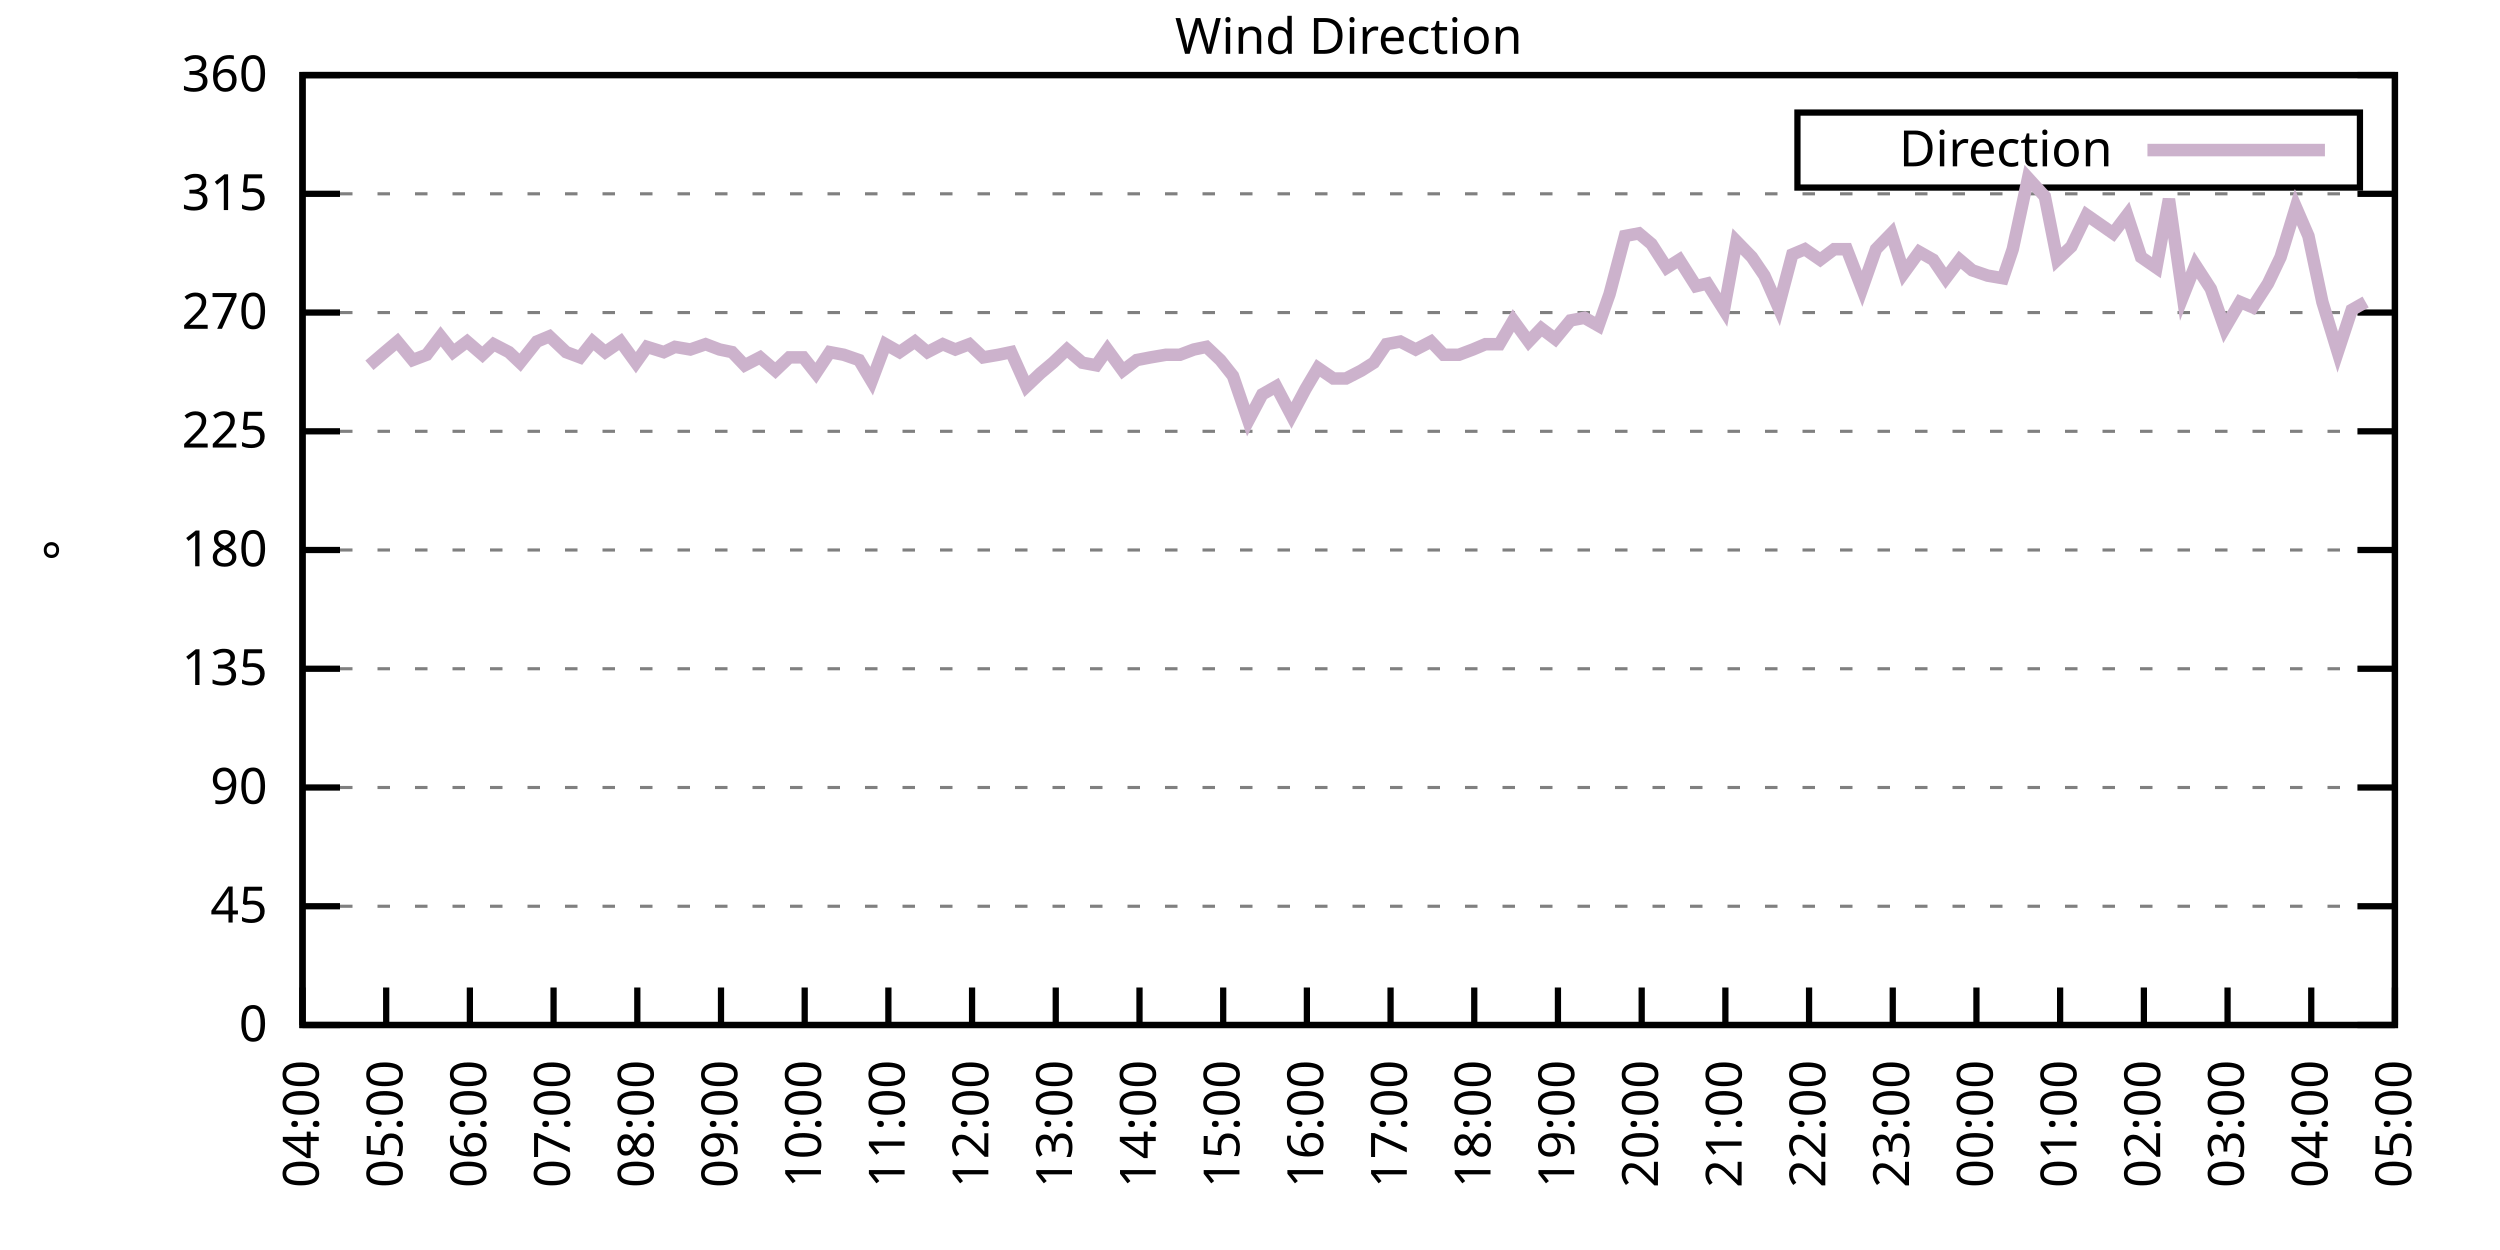
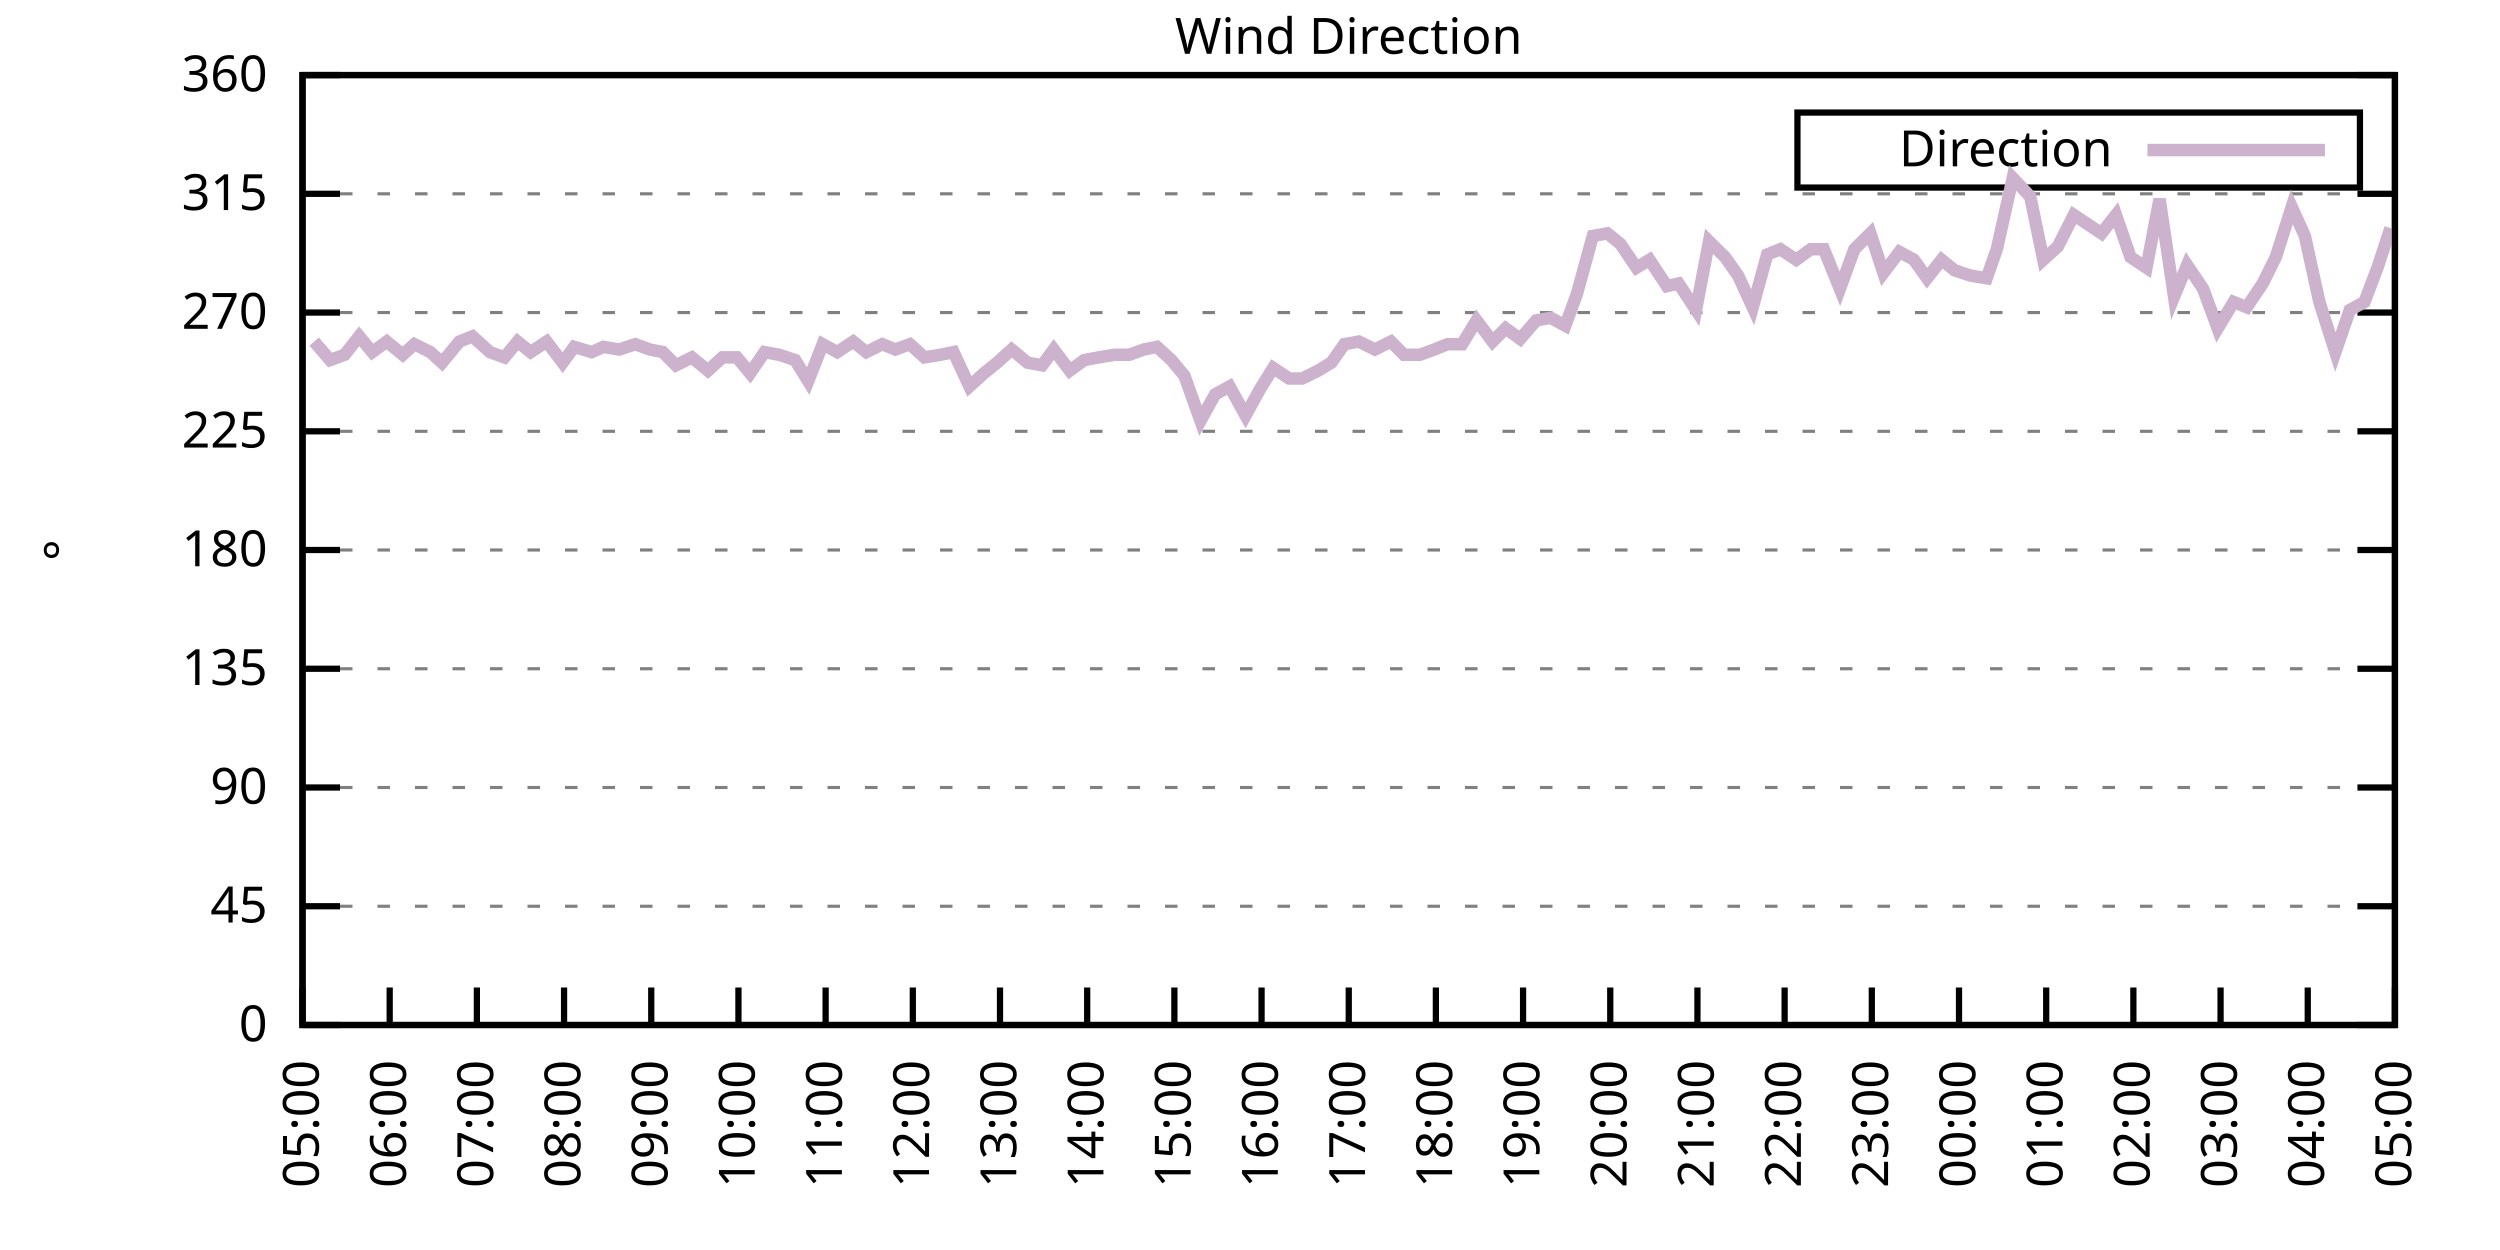
<svg xmlns="http://www.w3.org/2000/svg" xmlns:xlink="http://www.w3.org/1999/xlink" width="400" height="200" viewBox="0 0 400 200">
  <g id="gnuplot_canvas">
    <rect x="0" y="0" width="400" height="200" fill="none" />
    <defs>
      <circle id="gpDot" r="0.5" stroke-width="0.5" stroke="currentColor" />
      <path id="gpPt0" stroke-width="0.333" stroke="currentColor" d="M-1,0 h2 M0,-1 v2" />
      <path id="gpPt1" stroke-width="0.333" stroke="currentColor" d="M-1,-1 L1,1 M1,-1 L-1,1" />
      <path id="gpPt2" stroke-width="0.333" stroke="currentColor" d="M-1,0 L1,0 M0,-1 L0,1 M-1,-1 L1,1 M-1,1 L1,-1" />
      <rect id="gpPt3" stroke-width="0.333" stroke="currentColor" x="-1" y="-1" width="2" height="2" />
      <rect id="gpPt4" stroke-width="0.333" stroke="currentColor" fill="currentColor" x="-1" y="-1" width="2" height="2" />
      <circle id="gpPt5" stroke-width="0.333" stroke="currentColor" cx="0" cy="0" r="1" />
      <use xlink:href="#gpPt5" id="gpPt6" fill="currentColor" stroke="none" />
      <path id="gpPt7" stroke-width="0.333" stroke="currentColor" d="M0,-1.33 L-1.33,0.67 L1.33,0.67 z" />
      <use xlink:href="#gpPt7" id="gpPt8" fill="currentColor" stroke="none" />
      <use xlink:href="#gpPt7" id="gpPt9" stroke="currentColor" transform="rotate(180)" />
      <use xlink:href="#gpPt9" id="gpPt10" fill="currentColor" stroke="none" />
      <use xlink:href="#gpPt3" id="gpPt11" stroke="currentColor" transform="rotate(45)" />
      <use xlink:href="#gpPt11" id="gpPt12" fill="currentColor" stroke="none" />
      <path id="gpPt13" stroke-width="0.333" stroke="currentColor" d="M0,1.330 L1.265,0.411 L0.782,-1.067 L-0.782,-1.076 L-1.265,0.411 z" />
      <use xlink:href="#gpPt13" id="gpPt14" fill="currentColor" stroke="none" />
      <filter id="textbox" filterUnits="objectBoundingBox" x="0" y="0" height="1" width="1">
        <feFlood flood-color="white" flood-opacity="1" result="bgnd" />
        <feComposite in="SourceGraphic" in2="bgnd" operator="atop" />
      </filter>
      <filter id="greybox" filterUnits="objectBoundingBox" x="0" y="0" height="1" width="1">
        <feFlood flood-color="lightgrey" flood-opacity="1" result="grey" />
        <feComposite in="SourceGraphic" in2="grey" operator="atop" />
      </filter>
    </defs>
    <g fill="none" color="white" stroke="currentColor" stroke-width="1.00" stroke-linecap="butt" stroke-linejoin="miter">
</g>
    <g fill="none" color="black" stroke="currentColor" stroke-width="1.00" stroke-linecap="butt" stroke-linejoin="miter">
      <g stroke="none" shape-rendering="crispEdges">
        <polygon fill="rgb(255, 255, 255)" points="48.40,164.00 383.18,164.00 383.18,12.02 48.40,12.02 " />
      </g>
    </g>
    <g fill="none" color="black" stroke="currentColor" stroke-width="1.00" stroke-linecap="butt" stroke-linejoin="miter">
</g>
    <g fill="none" color="black" stroke="black" stroke-width="0.50" stroke-linecap="butt" stroke-linejoin="miter">
</g>
    <g fill="none" color="gray" stroke="currentColor" stroke-width="0.50" stroke-linecap="butt" stroke-linejoin="miter">
      <path stroke="gray" stroke-dasharray="2,4" class="gridline" d="M48.40,164.00 L383.19,164.00  " />
    </g>
    <g fill="none" color="gray" stroke="gray" stroke-width="1.00" stroke-linecap="butt" stroke-linejoin="miter">
</g>
    <g fill="none" color="black" stroke="currentColor" stroke-width="1.00" stroke-linecap="butt" stroke-linejoin="miter">
      <path stroke="black" d="M48.40,164.00 L54.40,164.00 M383.19,164.00 L377.19,164.00  " />
      <g transform="translate(42.80,166.60)" stroke="none" fill="black" font-family="Sans" font-size="8.00" text-anchor="end">
        <text>
          <tspan font-family="Sans"> 0</tspan>
        </text>
      </g>
    </g>
    <g fill="none" color="black" stroke="currentColor" stroke-width="1.00" stroke-linecap="butt" stroke-linejoin="miter">
</g>
    <g fill="none" color="black" stroke="black" stroke-width="0.50" stroke-linecap="butt" stroke-linejoin="miter">
</g>
    <g fill="none" color="gray" stroke="currentColor" stroke-width="0.50" stroke-linecap="butt" stroke-linejoin="miter">
      <path stroke="gray" stroke-dasharray="2,4" class="gridline" d="M48.40,145.00 L383.19,145.00  " />
    </g>
    <g fill="none" color="gray" stroke="gray" stroke-width="1.00" stroke-linecap="butt" stroke-linejoin="miter">
</g>
    <g fill="none" color="black" stroke="currentColor" stroke-width="1.00" stroke-linecap="butt" stroke-linejoin="miter">
      <path stroke="black" d="M48.40,145.00 L54.40,145.00 M383.19,145.00 L377.19,145.00  " />
      <g transform="translate(42.80,147.60)" stroke="none" fill="black" font-family="Sans" font-size="8.00" text-anchor="end">
        <text>
          <tspan font-family="Sans"> 45</tspan>
        </text>
      </g>
    </g>
    <g fill="none" color="black" stroke="currentColor" stroke-width="1.00" stroke-linecap="butt" stroke-linejoin="miter">
</g>
    <g fill="none" color="black" stroke="black" stroke-width="0.50" stroke-linecap="butt" stroke-linejoin="miter">
</g>
    <g fill="none" color="gray" stroke="currentColor" stroke-width="0.50" stroke-linecap="butt" stroke-linejoin="miter">
      <path stroke="gray" stroke-dasharray="2,4" class="gridline" d="M48.40,126.00 L383.19,126.00  " />
    </g>
    <g fill="none" color="gray" stroke="gray" stroke-width="1.00" stroke-linecap="butt" stroke-linejoin="miter">
</g>
    <g fill="none" color="black" stroke="currentColor" stroke-width="1.00" stroke-linecap="butt" stroke-linejoin="miter">
      <path stroke="black" d="M48.40,126.00 L54.40,126.00 M383.19,126.00 L377.19,126.00  " />
      <g transform="translate(42.80,128.60)" stroke="none" fill="black" font-family="Sans" font-size="8.00" text-anchor="end">
        <text>
          <tspan font-family="Sans"> 90</tspan>
        </text>
      </g>
    </g>
    <g fill="none" color="black" stroke="currentColor" stroke-width="1.00" stroke-linecap="butt" stroke-linejoin="miter">
</g>
    <g fill="none" color="black" stroke="black" stroke-width="0.50" stroke-linecap="butt" stroke-linejoin="miter">
</g>
    <g fill="none" color="gray" stroke="currentColor" stroke-width="0.50" stroke-linecap="butt" stroke-linejoin="miter">
      <path stroke="gray" stroke-dasharray="2,4" class="gridline" d="M48.40,107.00 L383.19,107.00  " />
    </g>
    <g fill="none" color="gray" stroke="gray" stroke-width="1.00" stroke-linecap="butt" stroke-linejoin="miter">
</g>
    <g fill="none" color="black" stroke="currentColor" stroke-width="1.00" stroke-linecap="butt" stroke-linejoin="miter">
      <path stroke="black" d="M48.40,107.00 L54.40,107.00 M383.19,107.00 L377.19,107.00  " />
      <g transform="translate(42.80,109.60)" stroke="none" fill="black" font-family="Sans" font-size="8.00" text-anchor="end">
        <text>
          <tspan font-family="Sans"> 135</tspan>
        </text>
      </g>
    </g>
    <g fill="none" color="black" stroke="currentColor" stroke-width="1.00" stroke-linecap="butt" stroke-linejoin="miter">
</g>
    <g fill="none" color="black" stroke="black" stroke-width="0.50" stroke-linecap="butt" stroke-linejoin="miter">
</g>
    <g fill="none" color="gray" stroke="currentColor" stroke-width="0.50" stroke-linecap="butt" stroke-linejoin="miter">
      <path stroke="gray" stroke-dasharray="2,4" class="gridline" d="M48.40,88.00 L383.19,88.00  " />
    </g>
    <g fill="none" color="gray" stroke="gray" stroke-width="1.00" stroke-linecap="butt" stroke-linejoin="miter">
</g>
    <g fill="none" color="black" stroke="currentColor" stroke-width="1.00" stroke-linecap="butt" stroke-linejoin="miter">
      <path stroke="black" d="M48.40,88.00 L54.40,88.00 M383.19,88.00 L377.19,88.00  " />
      <g transform="translate(42.80,90.60)" stroke="none" fill="black" font-family="Sans" font-size="8.00" text-anchor="end">
        <text>
          <tspan font-family="Sans"> 180</tspan>
        </text>
      </g>
    </g>
    <g fill="none" color="black" stroke="currentColor" stroke-width="1.00" stroke-linecap="butt" stroke-linejoin="miter">
</g>
    <g fill="none" color="black" stroke="black" stroke-width="0.50" stroke-linecap="butt" stroke-linejoin="miter">
</g>
    <g fill="none" color="gray" stroke="currentColor" stroke-width="0.50" stroke-linecap="butt" stroke-linejoin="miter">
      <path stroke="gray" stroke-dasharray="2,4" class="gridline" d="M48.40,69.01 L383.19,69.01  " />
    </g>
    <g fill="none" color="gray" stroke="gray" stroke-width="1.00" stroke-linecap="butt" stroke-linejoin="miter">
</g>
    <g fill="none" color="black" stroke="currentColor" stroke-width="1.00" stroke-linecap="butt" stroke-linejoin="miter">
      <path stroke="black" d="M48.40,69.01 L54.40,69.01 M383.19,69.01 L377.19,69.01  " />
      <g transform="translate(42.80,71.61)" stroke="none" fill="black" font-family="Sans" font-size="8.00" text-anchor="end">
        <text>
          <tspan font-family="Sans"> 225</tspan>
        </text>
      </g>
    </g>
    <g fill="none" color="black" stroke="currentColor" stroke-width="1.00" stroke-linecap="butt" stroke-linejoin="miter">
</g>
    <g fill="none" color="black" stroke="black" stroke-width="0.50" stroke-linecap="butt" stroke-linejoin="miter">
</g>
    <g fill="none" color="gray" stroke="currentColor" stroke-width="0.50" stroke-linecap="butt" stroke-linejoin="miter">
      <path stroke="gray" stroke-dasharray="2,4" class="gridline" d="M48.40,50.01 L383.19,50.01  " />
    </g>
    <g fill="none" color="gray" stroke="gray" stroke-width="1.00" stroke-linecap="butt" stroke-linejoin="miter">
</g>
    <g fill="none" color="black" stroke="currentColor" stroke-width="1.00" stroke-linecap="butt" stroke-linejoin="miter">
      <path stroke="black" d="M48.40,50.01 L54.40,50.01 M383.19,50.01 L377.19,50.01  " />
      <g transform="translate(42.80,52.61)" stroke="none" fill="black" font-family="Sans" font-size="8.00" text-anchor="end">
        <text>
          <tspan font-family="Sans"> 270</tspan>
        </text>
      </g>
    </g>
    <g fill="none" color="black" stroke="currentColor" stroke-width="1.00" stroke-linecap="butt" stroke-linejoin="miter">
</g>
    <g fill="none" color="black" stroke="black" stroke-width="0.50" stroke-linecap="butt" stroke-linejoin="miter">
</g>
    <g fill="none" color="gray" stroke="currentColor" stroke-width="0.50" stroke-linecap="butt" stroke-linejoin="miter">
      <path stroke="gray" stroke-dasharray="2,4" class="gridline" d="M48.40,31.01 L383.19,31.01  " />
    </g>
    <g fill="none" color="gray" stroke="gray" stroke-width="1.00" stroke-linecap="butt" stroke-linejoin="miter">
</g>
    <g fill="none" color="black" stroke="currentColor" stroke-width="1.00" stroke-linecap="butt" stroke-linejoin="miter">
      <path stroke="black" d="M48.40,31.01 L54.40,31.01 M383.19,31.01 L377.19,31.01  " />
      <g transform="translate(42.80,33.61)" stroke="none" fill="black" font-family="Sans" font-size="8.00" text-anchor="end">
        <text>
          <tspan font-family="Sans"> 315</tspan>
        </text>
      </g>
    </g>
    <g fill="none" color="black" stroke="currentColor" stroke-width="1.00" stroke-linecap="butt" stroke-linejoin="miter">
</g>
    <g fill="none" color="black" stroke="black" stroke-width="0.50" stroke-linecap="butt" stroke-linejoin="miter">
</g>
    <g fill="none" color="gray" stroke="currentColor" stroke-width="0.50" stroke-linecap="butt" stroke-linejoin="miter">
      <path stroke="gray" stroke-dasharray="2,4" class="gridline" d="M48.40,12.01 L383.19,12.01  " />
    </g>
    <g fill="none" color="gray" stroke="gray" stroke-width="1.00" stroke-linecap="butt" stroke-linejoin="miter">
</g>
    <g fill="none" color="black" stroke="currentColor" stroke-width="1.00" stroke-linecap="butt" stroke-linejoin="miter">
      <path stroke="black" d="M48.40,12.01 L54.40,12.01 M383.19,12.01 L377.19,12.01  " />
      <g transform="translate(42.80,14.61)" stroke="none" fill="black" font-family="Sans" font-size="8.00" text-anchor="end">
        <text>
          <tspan font-family="Sans"> 360</tspan>
        </text>
      </g>
    </g>
    <g fill="none" color="black" stroke="currentColor" stroke-width="1.00" stroke-linecap="butt" stroke-linejoin="miter">
      <path stroke="black" d="M48.40,164.00 L48.40,158.00  " />
      <g transform="translate(51.00,169.60) rotate(270.00)" stroke="none" fill="black" font-family="Sans" font-size="8.00" text-anchor="end">
        <text>
-           <tspan font-family="Sans">04:00</tspan>
-         </text>
-       </g>
-     </g>
-     <g fill="none" color="black" stroke="currentColor" stroke-width="1.00" stroke-linecap="butt" stroke-linejoin="miter">
-       <path stroke="black" d="M61.79,164.00 L61.79,158.00  " />
-       <g transform="translate(64.39,169.60) rotate(270.00)" stroke="none" fill="black" font-family="Sans" font-size="8.00" text-anchor="end">
-         <text>
          <tspan font-family="Sans">05:00</tspan>
        </text>
      </g>
    </g>
    <g fill="none" color="black" stroke="currentColor" stroke-width="1.00" stroke-linecap="butt" stroke-linejoin="miter">
-       <path stroke="black" d="M75.18,164.00 L75.18,158.00  " />
-       <g transform="translate(77.78,169.60) rotate(270.00)" stroke="none" fill="black" font-family="Sans" font-size="8.00" text-anchor="end">
+       <path stroke="black" d="M62.35,164.00 L62.35,158.00  " />
+       <g transform="translate(64.95,169.60) rotate(270.00)" stroke="none" fill="black" font-family="Sans" font-size="8.00" text-anchor="end">
        <text>
          <tspan font-family="Sans">06:00</tspan>
        </text>
      </g>
    </g>
    <g fill="none" color="black" stroke="currentColor" stroke-width="1.00" stroke-linecap="butt" stroke-linejoin="miter">
-       <path stroke="black" d="M88.57,164.00 L88.57,158.00  " />
-       <g transform="translate(91.17,169.60) rotate(270.00)" stroke="none" fill="black" font-family="Sans" font-size="8.00" text-anchor="end">
+       <path stroke="black" d="M76.30,164.00 L76.30,158.00  " />
+       <g transform="translate(78.90,169.60) rotate(270.00)" stroke="none" fill="black" font-family="Sans" font-size="8.00" text-anchor="end">
        <text>
          <tspan font-family="Sans">07:00</tspan>
        </text>
      </g>
    </g>
    <g fill="none" color="black" stroke="currentColor" stroke-width="1.00" stroke-linecap="butt" stroke-linejoin="miter">
-       <path stroke="black" d="M101.97,164.00 L101.97,158.00  " />
-       <g transform="translate(104.57,169.60) rotate(270.00)" stroke="none" fill="black" font-family="Sans" font-size="8.00" text-anchor="end">
+       <path stroke="black" d="M90.25,164.00 L90.25,158.00  " />
+       <g transform="translate(92.85,169.60) rotate(270.00)" stroke="none" fill="black" font-family="Sans" font-size="8.00" text-anchor="end">
        <text>
          <tspan font-family="Sans">08:00</tspan>
        </text>
      </g>
    </g>
    <g fill="none" color="black" stroke="currentColor" stroke-width="1.00" stroke-linecap="butt" stroke-linejoin="miter">
-       <path stroke="black" d="M115.36,164.00 L115.36,158.00  " />
-       <g transform="translate(117.96,169.60) rotate(270.00)" stroke="none" fill="black" font-family="Sans" font-size="8.00" text-anchor="end">
+       <path stroke="black" d="M104.20,164.00 L104.20,158.00  " />
+       <g transform="translate(106.80,169.60) rotate(270.00)" stroke="none" fill="black" font-family="Sans" font-size="8.00" text-anchor="end">
        <text>
          <tspan font-family="Sans">09:00</tspan>
        </text>
      </g>
    </g>
    <g fill="none" color="black" stroke="currentColor" stroke-width="1.00" stroke-linecap="butt" stroke-linejoin="miter">
-       <path stroke="black" d="M128.75,164.00 L128.75,158.00  " />
-       <g transform="translate(131.35,169.60) rotate(270.00)" stroke="none" fill="black" font-family="Sans" font-size="8.00" text-anchor="end">
+       <path stroke="black" d="M118.15,164.00 L118.15,158.00  " />
+       <g transform="translate(120.75,169.60) rotate(270.00)" stroke="none" fill="black" font-family="Sans" font-size="8.00" text-anchor="end">
        <text>
          <tspan font-family="Sans">10:00</tspan>
        </text>
      </g>
    </g>
    <g fill="none" color="black" stroke="currentColor" stroke-width="1.00" stroke-linecap="butt" stroke-linejoin="miter">
-       <path stroke="black" d="M142.14,164.00 L142.14,158.00  " />
-       <g transform="translate(144.74,169.60) rotate(270.00)" stroke="none" fill="black" font-family="Sans" font-size="8.00" text-anchor="end">
+       <path stroke="black" d="M132.10,164.00 L132.10,158.00  " />
+       <g transform="translate(134.70,169.60) rotate(270.00)" stroke="none" fill="black" font-family="Sans" font-size="8.00" text-anchor="end">
        <text>
          <tspan font-family="Sans">11:00</tspan>
        </text>
      </g>
    </g>
    <g fill="none" color="black" stroke="currentColor" stroke-width="1.00" stroke-linecap="butt" stroke-linejoin="miter">
-       <path stroke="black" d="M155.53,164.00 L155.53,158.00  " />
-       <g transform="translate(158.13,169.60) rotate(270.00)" stroke="none" fill="black" font-family="Sans" font-size="8.00" text-anchor="end">
+       <path stroke="black" d="M146.05,164.00 L146.05,158.00  " />
+       <g transform="translate(148.65,169.60) rotate(270.00)" stroke="none" fill="black" font-family="Sans" font-size="8.00" text-anchor="end">
        <text>
          <tspan font-family="Sans">12:00</tspan>
        </text>
      </g>
    </g>
    <g fill="none" color="black" stroke="currentColor" stroke-width="1.00" stroke-linecap="butt" stroke-linejoin="miter">
-       <path stroke="black" d="M168.92,164.00 L168.92,158.00  " />
-       <g transform="translate(171.52,169.60) rotate(270.00)" stroke="none" fill="black" font-family="Sans" font-size="8.00" text-anchor="end">
+       <path stroke="black" d="M160.00,164.00 L160.00,158.00  " />
+       <g transform="translate(162.60,169.60) rotate(270.00)" stroke="none" fill="black" font-family="Sans" font-size="8.00" text-anchor="end">
        <text>
          <tspan font-family="Sans">13:00</tspan>
        </text>
      </g>
    </g>
    <g fill="none" color="black" stroke="currentColor" stroke-width="1.00" stroke-linecap="butt" stroke-linejoin="miter">
-       <path stroke="black" d="M182.32,164.00 L182.32,158.00  " />
-       <g transform="translate(184.92,169.60) rotate(270.00)" stroke="none" fill="black" font-family="Sans" font-size="8.00" text-anchor="end">
+       <path stroke="black" d="M173.95,164.00 L173.95,158.00  " />
+       <g transform="translate(176.55,169.60) rotate(270.00)" stroke="none" fill="black" font-family="Sans" font-size="8.00" text-anchor="end">
        <text>
          <tspan font-family="Sans">14:00</tspan>
        </text>
      </g>
    </g>
    <g fill="none" color="black" stroke="currentColor" stroke-width="1.00" stroke-linecap="butt" stroke-linejoin="miter">
-       <path stroke="black" d="M195.71,164.00 L195.71,158.00  " />
-       <g transform="translate(198.31,169.60) rotate(270.00)" stroke="none" fill="black" font-family="Sans" font-size="8.00" text-anchor="end">
+       <path stroke="black" d="M187.90,164.00 L187.90,158.00  " />
+       <g transform="translate(190.50,169.60) rotate(270.00)" stroke="none" fill="black" font-family="Sans" font-size="8.00" text-anchor="end">
        <text>
          <tspan font-family="Sans">15:00</tspan>
        </text>
      </g>
    </g>
    <g fill="none" color="black" stroke="currentColor" stroke-width="1.00" stroke-linecap="butt" stroke-linejoin="miter">
-       <path stroke="black" d="M209.10,164.00 L209.10,158.00  " />
-       <g transform="translate(211.70,169.60) rotate(270.00)" stroke="none" fill="black" font-family="Sans" font-size="8.00" text-anchor="end">
+       <path stroke="black" d="M201.85,164.00 L201.85,158.00  " />
+       <g transform="translate(204.45,169.60) rotate(270.00)" stroke="none" fill="black" font-family="Sans" font-size="8.00" text-anchor="end">
        <text>
          <tspan font-family="Sans">16:00</tspan>
        </text>
      </g>
    </g>
    <g fill="none" color="black" stroke="currentColor" stroke-width="1.00" stroke-linecap="butt" stroke-linejoin="miter">
-       <path stroke="black" d="M222.49,164.00 L222.49,158.00  " />
-       <g transform="translate(225.09,169.60) rotate(270.00)" stroke="none" fill="black" font-family="Sans" font-size="8.00" text-anchor="end">
+       <path stroke="black" d="M215.80,164.00 L215.80,158.00  " />
+       <g transform="translate(218.40,169.60) rotate(270.00)" stroke="none" fill="black" font-family="Sans" font-size="8.00" text-anchor="end">
        <text>
          <tspan font-family="Sans">17:00</tspan>
        </text>
      </g>
    </g>
    <g fill="none" color="black" stroke="currentColor" stroke-width="1.00" stroke-linecap="butt" stroke-linejoin="miter">
-       <path stroke="black" d="M235.88,164.00 L235.88,158.00  " />
-       <g transform="translate(238.48,169.60) rotate(270.00)" stroke="none" fill="black" font-family="Sans" font-size="8.00" text-anchor="end">
+       <path stroke="black" d="M229.74,164.00 L229.74,158.00  " />
+       <g transform="translate(232.34,169.60) rotate(270.00)" stroke="none" fill="black" font-family="Sans" font-size="8.00" text-anchor="end">
        <text>
          <tspan font-family="Sans">18:00</tspan>
        </text>
      </g>
    </g>
    <g fill="none" color="black" stroke="currentColor" stroke-width="1.00" stroke-linecap="butt" stroke-linejoin="miter">
-       <path stroke="black" d="M249.27,164.00 L249.27,158.00  " />
-       <g transform="translate(251.87,169.60) rotate(270.00)" stroke="none" fill="black" font-family="Sans" font-size="8.00" text-anchor="end">
+       <path stroke="black" d="M243.69,164.00 L243.69,158.00  " />
+       <g transform="translate(246.29,169.60) rotate(270.00)" stroke="none" fill="black" font-family="Sans" font-size="8.00" text-anchor="end">
        <text>
          <tspan font-family="Sans">19:00</tspan>
        </text>
      </g>
    </g>
    <g fill="none" color="black" stroke="currentColor" stroke-width="1.00" stroke-linecap="butt" stroke-linejoin="miter">
-       <path stroke="black" d="M262.67,164.00 L262.67,158.00  " />
-       <g transform="translate(265.27,169.60) rotate(270.00)" stroke="none" fill="black" font-family="Sans" font-size="8.00" text-anchor="end">
+       <path stroke="black" d="M257.64,164.00 L257.64,158.00  " />
+       <g transform="translate(260.24,169.60) rotate(270.00)" stroke="none" fill="black" font-family="Sans" font-size="8.00" text-anchor="end">
        <text>
          <tspan font-family="Sans">20:00</tspan>
        </text>
      </g>
    </g>
    <g fill="none" color="black" stroke="currentColor" stroke-width="1.00" stroke-linecap="butt" stroke-linejoin="miter">
-       <path stroke="black" d="M276.06,164.00 L276.06,158.00  " />
-       <g transform="translate(278.66,169.60) rotate(270.00)" stroke="none" fill="black" font-family="Sans" font-size="8.00" text-anchor="end">
+       <path stroke="black" d="M271.59,164.00 L271.59,158.00  " />
+       <g transform="translate(274.19,169.60) rotate(270.00)" stroke="none" fill="black" font-family="Sans" font-size="8.00" text-anchor="end">
        <text>
          <tspan font-family="Sans">21:00</tspan>
        </text>
      </g>
    </g>
    <g fill="none" color="black" stroke="currentColor" stroke-width="1.00" stroke-linecap="butt" stroke-linejoin="miter">
-       <path stroke="black" d="M289.45,164.00 L289.45,158.00  " />
-       <g transform="translate(292.05,169.60) rotate(270.00)" stroke="none" fill="black" font-family="Sans" font-size="8.00" text-anchor="end">
+       <path stroke="black" d="M285.54,164.00 L285.54,158.00  " />
+       <g transform="translate(288.14,169.60) rotate(270.00)" stroke="none" fill="black" font-family="Sans" font-size="8.00" text-anchor="end">
        <text>
          <tspan font-family="Sans">22:00</tspan>
        </text>
      </g>
    </g>
    <g fill="none" color="black" stroke="currentColor" stroke-width="1.00" stroke-linecap="butt" stroke-linejoin="miter">
-       <path stroke="black" d="M302.84,164.00 L302.84,158.00  " />
-       <g transform="translate(305.44,169.60) rotate(270.00)" stroke="none" fill="black" font-family="Sans" font-size="8.00" text-anchor="end">
+       <path stroke="black" d="M299.49,164.00 L299.49,158.00  " />
+       <g transform="translate(302.09,169.60) rotate(270.00)" stroke="none" fill="black" font-family="Sans" font-size="8.00" text-anchor="end">
        <text>
          <tspan font-family="Sans">23:00</tspan>
        </text>
      </g>
    </g>
    <g fill="none" color="black" stroke="currentColor" stroke-width="1.00" stroke-linecap="butt" stroke-linejoin="miter">
-       <path stroke="black" d="M316.23,164.00 L316.23,158.00  " />
-       <g transform="translate(318.83,169.60) rotate(270.00)" stroke="none" fill="black" font-family="Sans" font-size="8.00" text-anchor="end">
+       <path stroke="black" d="M313.44,164.00 L313.44,158.00  " />
+       <g transform="translate(316.04,169.60) rotate(270.00)" stroke="none" fill="black" font-family="Sans" font-size="8.00" text-anchor="end">
        <text>
          <tspan font-family="Sans">00:00</tspan>
        </text>
      </g>
    </g>
    <g fill="none" color="black" stroke="currentColor" stroke-width="1.00" stroke-linecap="butt" stroke-linejoin="miter">
-       <path stroke="black" d="M329.62,164.00 L329.62,158.00  " />
-       <g transform="translate(332.22,169.60) rotate(270.00)" stroke="none" fill="black" font-family="Sans" font-size="8.00" text-anchor="end">
+       <path stroke="black" d="M327.39,164.00 L327.39,158.00  " />
+       <g transform="translate(329.99,169.60) rotate(270.00)" stroke="none" fill="black" font-family="Sans" font-size="8.00" text-anchor="end">
        <text>
          <tspan font-family="Sans">01:00</tspan>
        </text>
      </g>
    </g>
    <g fill="none" color="black" stroke="currentColor" stroke-width="1.00" stroke-linecap="butt" stroke-linejoin="miter">
-       <path stroke="black" d="M343.02,164.00 L343.02,158.00  " />
-       <g transform="translate(345.62,169.60) rotate(270.00)" stroke="none" fill="black" font-family="Sans" font-size="8.00" text-anchor="end">
+       <path stroke="black" d="M341.34,164.00 L341.34,158.00  " />
+       <g transform="translate(343.94,169.60) rotate(270.00)" stroke="none" fill="black" font-family="Sans" font-size="8.00" text-anchor="end">
        <text>
          <tspan font-family="Sans">02:00</tspan>
        </text>
      </g>
    </g>
    <g fill="none" color="black" stroke="currentColor" stroke-width="1.00" stroke-linecap="butt" stroke-linejoin="miter">
-       <path stroke="black" d="M356.41,164.00 L356.41,158.00  " />
-       <g transform="translate(359.01,169.60) rotate(270.00)" stroke="none" fill="black" font-family="Sans" font-size="8.00" text-anchor="end">
+       <path stroke="black" d="M355.29,164.00 L355.29,158.00  " />
+       <g transform="translate(357.89,169.60) rotate(270.00)" stroke="none" fill="black" font-family="Sans" font-size="8.00" text-anchor="end">
        <text>
          <tspan font-family="Sans">03:00</tspan>
        </text>
      </g>
    </g>
    <g fill="none" color="black" stroke="currentColor" stroke-width="1.00" stroke-linecap="butt" stroke-linejoin="miter">
-       <path stroke="black" d="M369.80,164.00 L369.80,158.00  " />
-       <g transform="translate(372.40,169.60) rotate(270.00)" stroke="none" fill="black" font-family="Sans" font-size="8.00" text-anchor="end">
+       <path stroke="black" d="M369.24,164.00 L369.24,158.00  " />
+       <g transform="translate(371.84,169.60) rotate(270.00)" stroke="none" fill="black" font-family="Sans" font-size="8.00" text-anchor="end">
        <text>
          <tspan font-family="Sans">04:00</tspan>
        </text>
      </g>
    </g>
    <g fill="none" color="black" stroke="currentColor" stroke-width="1.00" stroke-linecap="butt" stroke-linejoin="miter">
      <path stroke="black" d="M383.19,164.00 L383.19,158.00  " />
      <g transform="translate(385.79,169.60) rotate(270.00)" stroke="none" fill="black" font-family="Sans" font-size="8.00" text-anchor="end">
        <text>
          <tspan font-family="Sans">05:00</tspan>
        </text>
      </g>
    </g>
    <g fill="none" color="black" stroke="currentColor" stroke-width="1.00" stroke-linecap="butt" stroke-linejoin="miter">
</g>
    <g fill="none" color="black" stroke="currentColor" stroke-width="1.00" stroke-linecap="butt" stroke-linejoin="miter">
      <path stroke="black" d="M48.40,12.01 L48.40,164.00 L383.19,164.00 L383.19,12.01 L48.40,12.01 Z  " />
    </g>
    <g fill="none" color="black" stroke="currentColor" stroke-width="1.00" stroke-linecap="butt" stroke-linejoin="miter">
</g>
    <g fill="none" color="black" stroke="currentColor" stroke-width="1.00" stroke-linecap="butt" stroke-linejoin="miter">
      <path stroke="black" d="M287.59,30.01 L287.59,18.01 L377.59,18.01 L377.59,30.01 L287.59,30.01 Z  " />
    </g>
    <g id="Wind_direction_plot_1">
      <g fill="none" color="white" stroke="black" stroke-width="2.00" stroke-linecap="butt" stroke-linejoin="miter">
</g>
      <g fill="none" color="black" stroke="currentColor" stroke-width="2.00" stroke-linecap="butt" stroke-linejoin="miter">
        <g transform="translate(337.99,26.61)" stroke="none" fill="black" font-family="Sans" font-size="8.00" text-anchor="end">
          <text>
            <tspan font-family="Sans">Direction</tspan>
          </text>
        </g>
      </g>
      <g fill="none" color="black" stroke="currentColor" stroke-width="2.00" stroke-linecap="butt" stroke-linejoin="miter">
-         <path stroke="rgb(204, 178, 204)" d="M343.59,24.01 L371.99,24.01 M59.11,58.45 L61.57,56.34 L63.58,54.65 L66.03,57.61 L68.26,56.76 L70.50,53.81   L72.50,56.34 L74.74,54.65 L77.19,56.76 L78.98,55.07 L81.43,56.34 L83.22,58.03 L85.90,54.65 L87.91,53.81   L90.58,56.34 L92.82,57.18 L94.82,54.65 L96.83,56.34 L99.29,54.65 L101.74,58.03 L103.53,55.50 L106.21,56.34   L107.99,55.50 L110.45,55.92 L112.90,55.07 L115.13,55.92 L117.14,56.34 L119.15,58.45 L121.61,57.18 L124.06,59.30   L126.29,57.18 L128.53,57.18 L130.54,59.72 L132.77,56.34 L135.00,56.76 L137.45,57.61 L139.46,60.98 L141.69,55.07   L143.93,56.34 L146.38,54.65 L148.39,56.34 L150.85,55.07 L152.85,55.92 L155.09,55.07 L157.32,57.18 L159.77,56.76   L161.78,56.34 L164.24,61.83 L166.47,59.72 L168.48,58.03 L170.71,55.92 L173.17,58.03 L175.40,58.45 L177.18,55.92   L179.64,59.30 L181.87,57.61 L184.10,57.18 L186.56,56.76 L188.79,56.76 L191.02,55.92 L193.03,55.50 L195.26,57.61   L197.27,60.14 L199.73,67.32 L201.96,63.10 L204.19,61.83 L206.64,66.47 L208.88,62.25 L210.88,58.87 L213.34,60.56   L215.35,60.56 L217.80,59.30 L219.81,58.03 L221.82,55.07 L224.05,54.65 L226.51,55.92 L228.96,54.65 L230.97,56.76   L233.43,56.76 L235.66,55.92 L237.67,55.07 L239.90,55.07 L242.13,51.27 L244.59,54.65 L246.60,52.54 L248.83,54.23   L251.28,51.27 L253.51,50.85 L255.75,52.12 L257.53,47.05 L259.99,37.76 L262.22,37.34 L264.23,39.03 L266.68,42.83   L268.69,41.56 L271.37,45.79 L273.16,45.36 L275.83,49.59 L277.84,38.61 L280.30,41.14 L282.31,44.10 L284.54,49.16   L286.77,40.72 L288.78,39.87 L291.23,41.56 L293.47,39.87 L295.48,39.87 L297.93,46.21 L300.16,39.87 L302.62,37.34   L304.63,43.67 L307.08,40.30 L309.31,41.56 L311.32,44.52 L313.55,41.56 L315.56,43.25 L318.02,44.10 L320.47,44.52   L322.04,39.87 L324.49,28.48 L327.17,31.43 L329.18,41.56 L331.41,39.45 L333.86,34.39 L338.10,37.34 L340.34,34.39   L342.57,41.14 L345.02,42.83 L347.03,31.85 L349.26,47.47 L351.27,42.41 L353.73,46.21 L355.96,52.54 L358.42,48.32   L360.42,49.16 L362.88,45.36 L364.89,41.14 L367.34,33.12 L369.35,37.76 L371.58,48.32 L374.04,56.34 L376.27,49.59   L378.50,48.32  " />
+         <path stroke="rgb(204, 178, 204)" d="M343.59,24.01 L371.99,24.01 M50.26,54.65 L52.82,57.61 L55.14,56.76 L57.47,53.81 L59.56,56.34 L61.88,54.65   L64.44,56.76 L66.30,55.07 L68.86,56.34 L70.72,58.03 L73.51,54.65 L75.60,53.81 L78.39,56.34 L80.72,57.18   L82.81,54.65 L84.90,56.34 L87.46,54.65 L90.02,58.03 L91.88,55.50 L94.67,56.34 L96.53,55.50 L99.08,55.92   L101.64,55.07 L103.97,55.92 L106.06,56.34 L108.15,58.45 L110.71,57.18 L113.27,59.30 L115.59,57.18 L117.92,57.18   L120.01,59.72 L122.33,56.34 L124.66,56.76 L127.22,57.61 L129.31,60.98 L131.63,55.07 L133.96,56.34 L136.51,54.65   L138.61,56.34 L141.16,55.07 L143.26,55.92 L145.58,55.07 L147.91,57.18 L150.46,56.76 L152.56,56.34 L155.11,61.83   L157.44,59.72 L159.53,58.03 L161.86,55.92 L164.41,58.03 L166.74,58.45 L168.60,55.92 L171.16,59.30 L173.48,57.61   L175.81,57.18 L178.36,56.76 L180.69,56.76 L183.01,55.92 L185.11,55.50 L187.43,57.61 L189.52,60.14 L192.08,67.32   L194.41,63.10 L196.73,61.83 L199.29,66.47 L201.61,62.25 L203.71,58.87 L206.26,60.56 L208.36,60.56 L210.91,59.30   L213.01,58.03 L215.10,55.07 L217.42,54.65 L219.98,55.92 L222.54,54.65 L224.63,56.76 L227.19,56.76 L229.51,55.92   L231.60,55.07 L233.93,55.07 L236.25,51.27 L238.81,54.65 L240.90,52.54 L243.23,54.23 L245.79,51.27 L248.11,50.85   L250.44,52.12 L252.30,47.05 L254.85,37.76 L257.18,37.34 L259.27,39.03 L261.83,42.83 L263.92,41.56 L266.71,45.79   L268.57,45.36 L271.36,49.59 L273.45,38.61 L276.01,41.14 L278.10,44.10 L280.43,49.16 L282.75,40.72 L284.85,39.87   L287.40,41.56 L289.73,39.87 L291.82,39.87 L294.38,46.21 L296.70,39.87 L299.26,37.34 L301.35,43.67 L303.91,40.30   L306.23,41.56 L308.33,44.52 L310.65,41.56 L312.74,43.25 L315.30,44.10 L317.86,44.52 L319.49,39.87 L322.04,28.48   L324.83,31.43 L326.93,41.56 L329.25,39.45 L331.81,34.39 L336.23,37.34 L338.55,34.39 L340.88,41.14 L343.43,42.83   L345.53,31.85 L347.85,47.47 L349.94,42.41 L352.50,46.21 L354.83,52.54 L357.38,48.32 L359.48,49.16 L362.03,45.36   L364.13,41.14 L366.68,33.12 L368.78,37.76 L371.10,48.32 L373.66,56.34 L375.98,49.59 L378.31,48.32 L380.40,42.83   L382.49,36.50  " />
      </g>
    </g>
    <g fill="none" color="black" stroke="currentColor" stroke-width="2.00" stroke-linecap="butt" stroke-linejoin="miter">
</g>
    <g fill="none" color="black" stroke="black" stroke-width="1.00" stroke-linecap="butt" stroke-linejoin="miter">
</g>
    <g fill="none" color="black" stroke="currentColor" stroke-width="1.00" stroke-linecap="butt" stroke-linejoin="miter">
      <path stroke="black" d="M48.40,12.01 L48.40,164.00 L383.19,164.00 L383.19,12.01 L48.40,12.01 Z  " />
      <g transform="translate(12.80,88.01) rotate(270.00)" stroke="none" fill="black" font-family="Sans" font-size="8.00" text-anchor="middle">
        <text>
          <tspan font-family="Sans">°</tspan>
        </text>
      </g>
    </g>
    <g fill="none" color="black" stroke="currentColor" stroke-width="1.00" stroke-linecap="butt" stroke-linejoin="miter">
</g>
    <g fill="none" color="black" stroke="currentColor" stroke-width="1.00" stroke-linecap="butt" stroke-linejoin="miter">
      <g transform="translate(215.79,8.61)" stroke="none" fill="black" font-family="Sans" font-size="8.00" text-anchor="middle">
        <text>
          <tspan font-family="Sans">Wind Direction</tspan>
        </text>
      </g>
    </g>
    <g fill="none" color="black" stroke="currentColor" stroke-width="1.00" stroke-linecap="butt" stroke-linejoin="miter">
</g>
  </g>
</svg>
